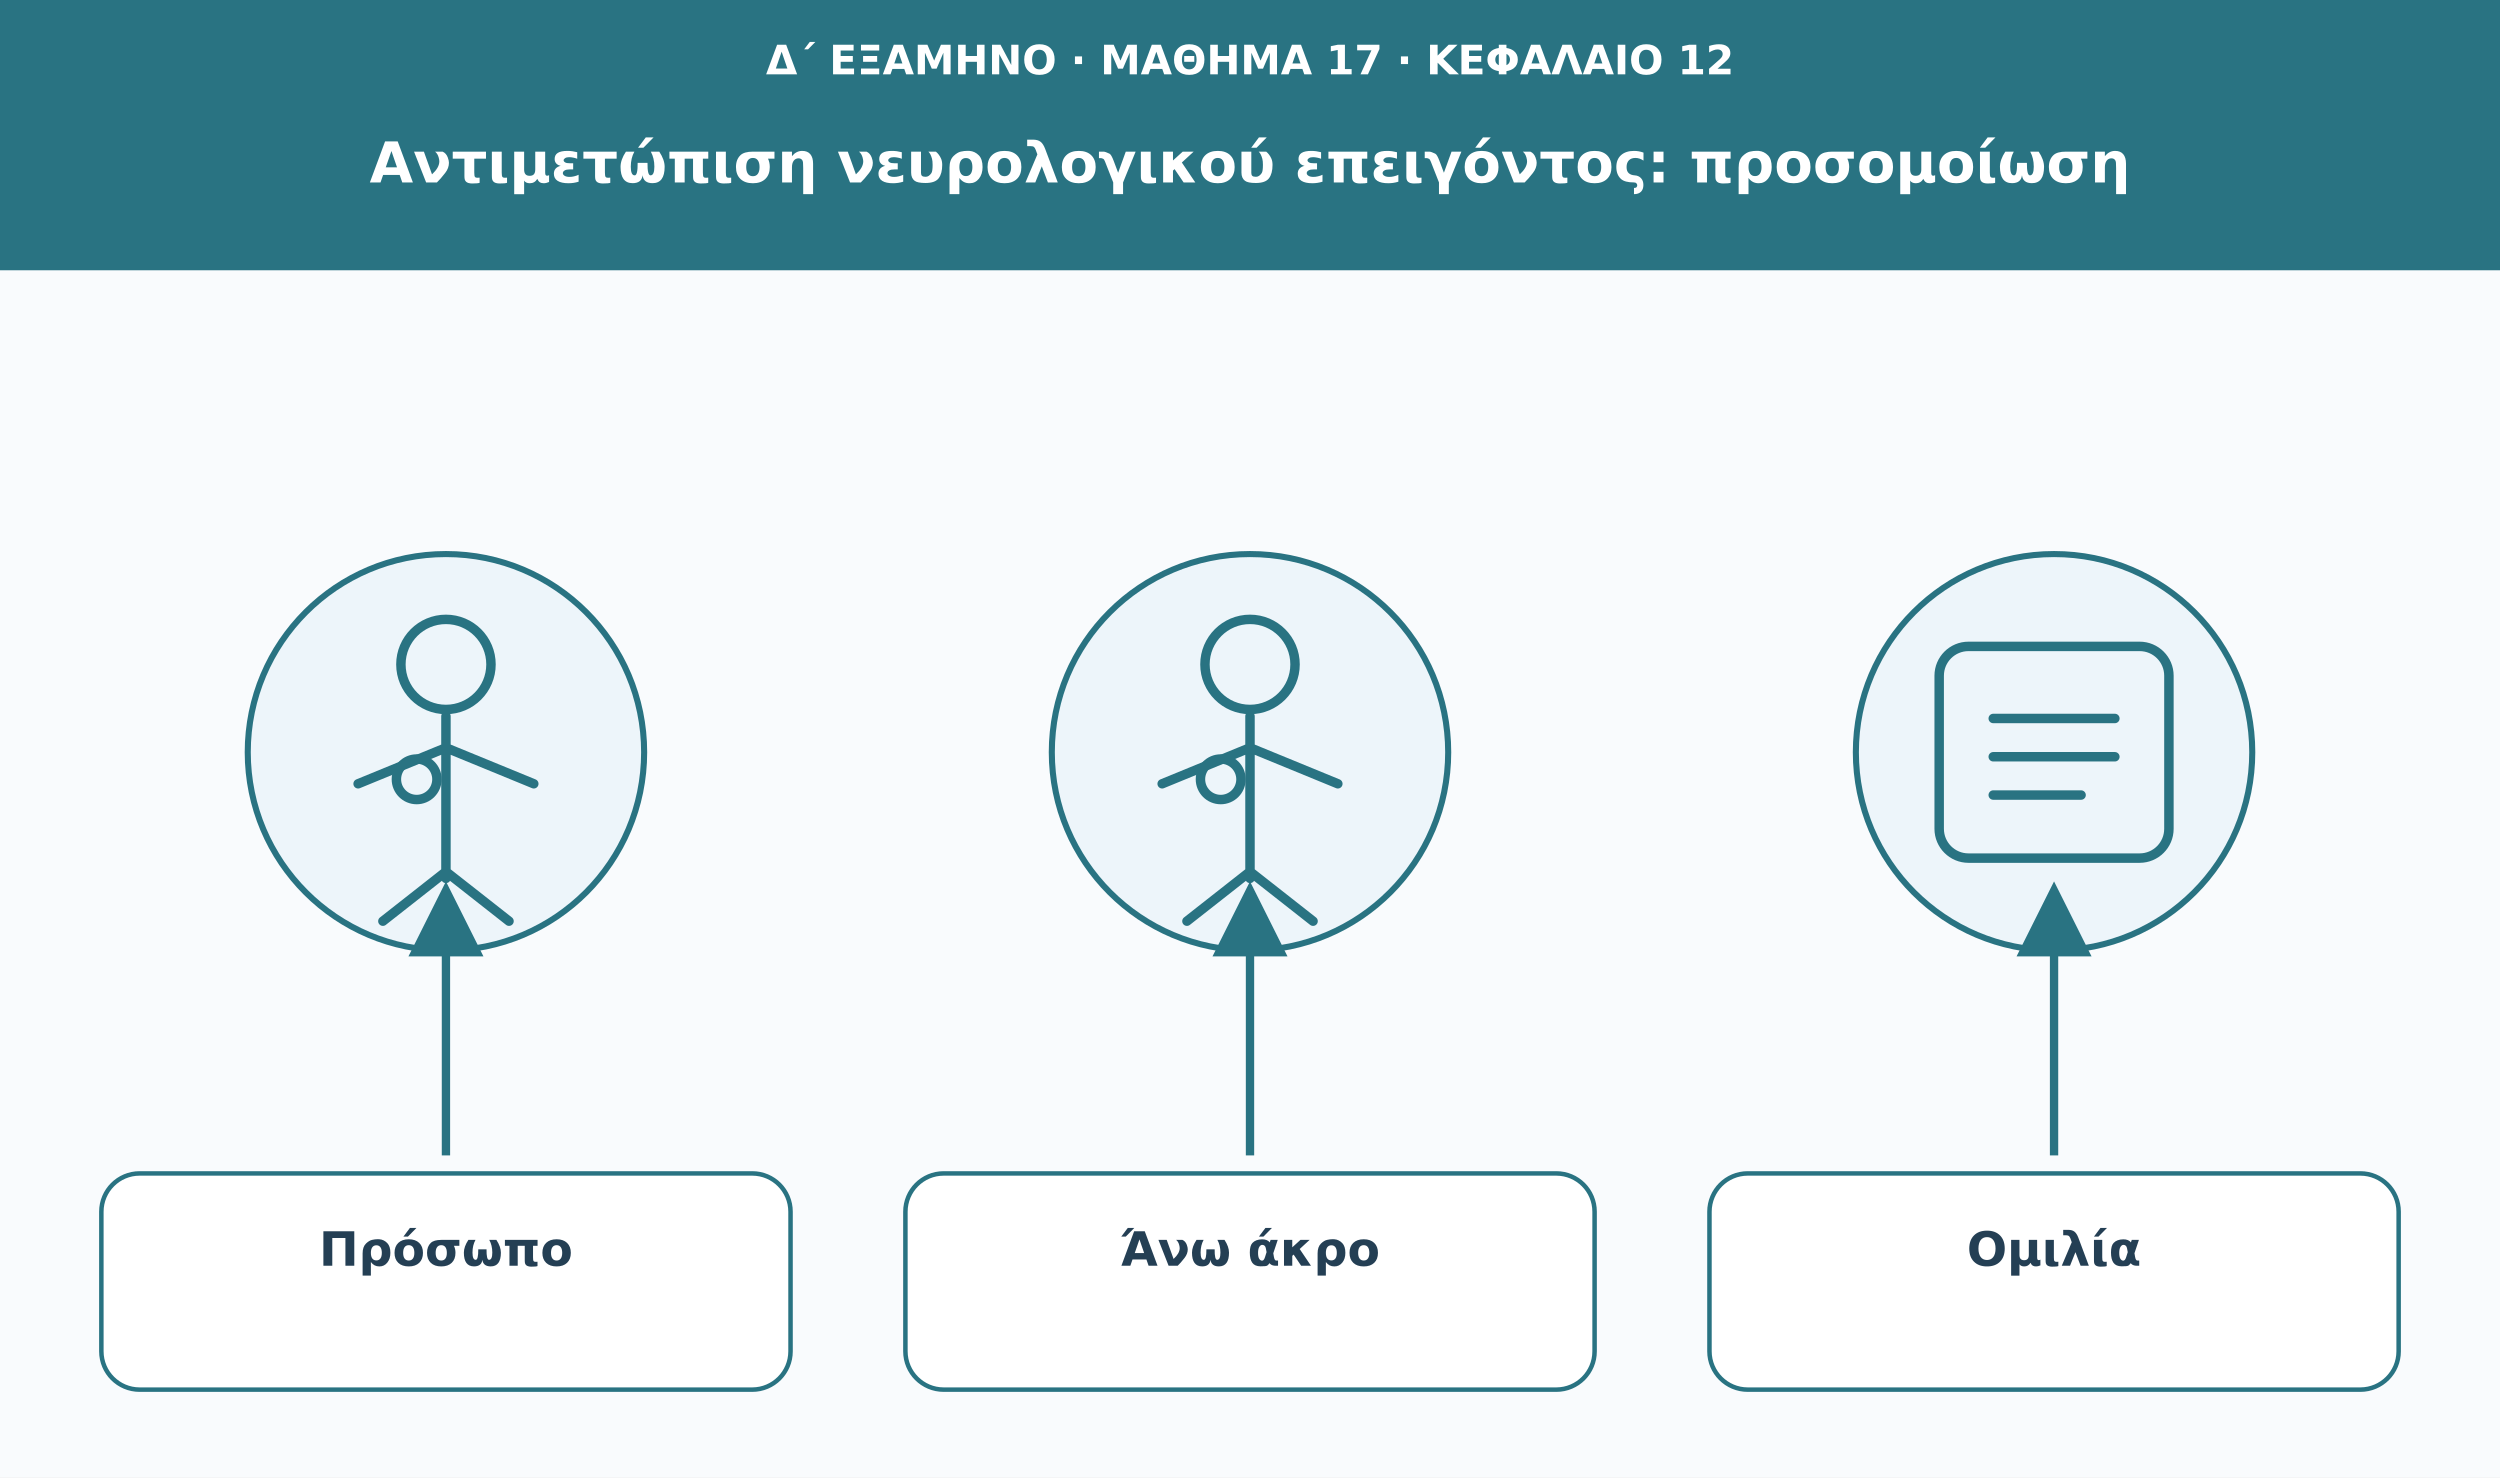
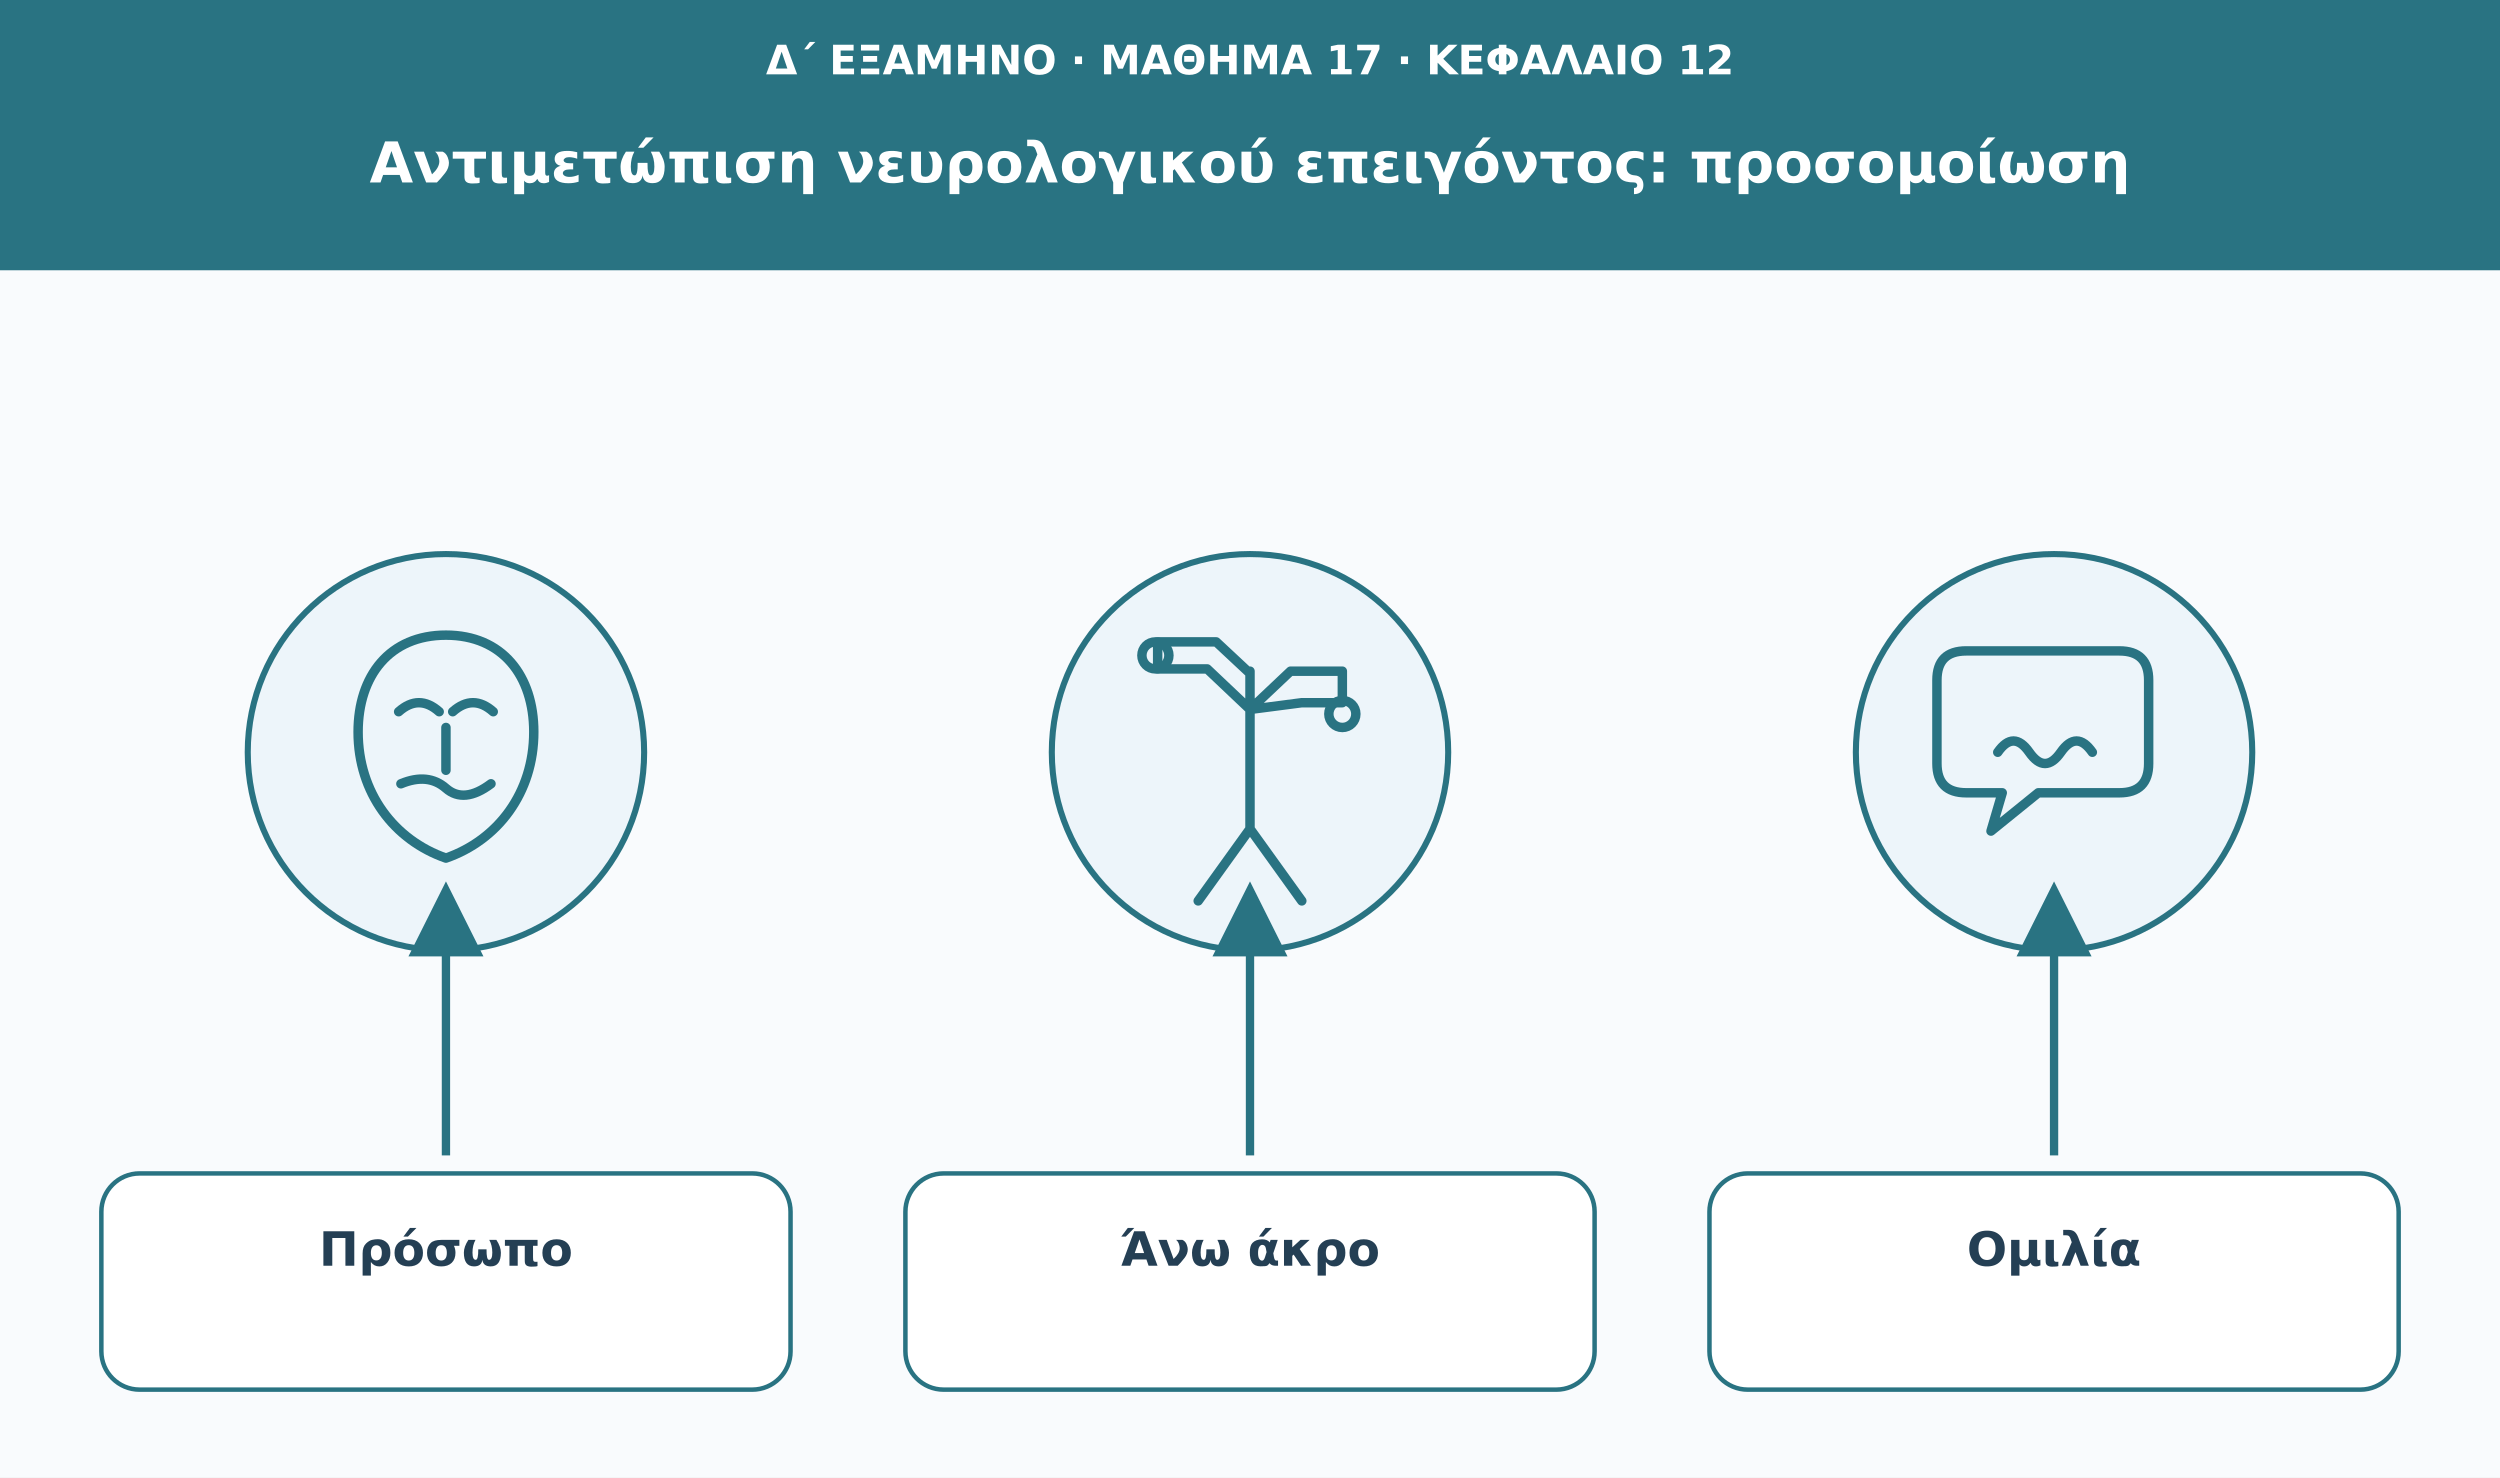
<svg xmlns="http://www.w3.org/2000/svg" viewBox="0 0 1110 656" role="img" aria-labelledby="t d">
  <defs>
    <marker id="arrow" viewBox="0 0 10 10" markerWidth="9" markerHeight="9" refX="8" refY="5" orient="auto">
      <path d="M0 0L10 5L0 10Z" fill="#297382" />
    </marker>
  </defs>
  <rect width="1110" height="656" fill="#f9fbfd" />
  <rect width="1110" height="120" fill="#297382" />
  <text x="555" y="33" font-family="DejaVu Sans,Arial,sans-serif" font-size="18" fill="#ffffff" font-weight="680" text-anchor="middle">Δ΄ ΕΞΑΜΗΝΟ · ΜΑΘΗΜΑ 17 · ΚΕΦΑΛΑΙΟ 12</text>
  <text x="555" y="81" font-family="DejaVu Sans,Arial,sans-serif" font-size="25" fill="#ffffff" font-weight="750" text-anchor="middle">Αντιμετώπιση νευρολογικού επειγόντος: προσομοίωση</text>
  <circle cx="198" cy="334" r="88" fill="#edf5fa" stroke="#297382" stroke-width="2.7" />
  <g transform="translate(198 334)" fill="none" stroke="#297382" stroke-width="4.2" stroke-linecap="round" stroke-linejoin="round">
-     <circle cx="0" cy="-39" r="20" />
-     <path d="M0-16v72m-39-42L0-2l39 16M0 53l-28 22M0 53l28 22" />
-     <circle cx="-13" cy="12" r="9" />
+     <path d="M0-52C-25-52-39-34-39-9c0 27 16 48 39 56 23-8 39-29 39-56C39-34 25-52 0-52Z" />
+     <path d="M-21-18q9-8 18 0m6 0q9-8 18 0M0-11v19m-20 6q12-5 20 2t20-2" />
  </g>
  <path d="M198 513L198 398" stroke="#297382" stroke-width="3.7" marker-end="url(#arrow)" />
  <rect x="45" y="521" width="306" height="96" rx="17" fill="#fff" stroke="#297382" stroke-width="2" />
  <text x="198" y="562" font-family="DejaVu Sans,Arial,sans-serif" font-size="21" fill="#243f54" font-weight="700" text-anchor="middle">Πρόσωπο</text>
  <circle cx="555" cy="334" r="88" fill="#edf5fa" stroke="#297382" stroke-width="2.7" />
  <g transform="translate(555 334)" fill="none" stroke="#297382" stroke-width="4.2" stroke-linecap="round" stroke-linejoin="round">
-     <circle cx="0" cy="-39" r="20" />
-     <path d="M0-16v72m-39-42L0-2l39 16M0 53l-28 22M0 53l28 22" />
-     <circle cx="-13" cy="12" r="9" />
+     <path d="M0-36v70M0-19l-19-18h-22v-12h26l15 14m0 16 18-17h23v14H23L0-19M0 34l-23 32m23-32 23 32" />
+     <circle cx="-42" cy="-43" r="6" />
+     <circle cx="41" cy="-17" r="6" />
  </g>
  <path d="M555 513L555 398" stroke="#297382" stroke-width="3.7" marker-end="url(#arrow)" />
  <rect x="402" y="521" width="306" height="96" rx="17" fill="#fff" stroke="#297382" stroke-width="2" />
  <text x="555" y="562" font-family="DejaVu Sans,Arial,sans-serif" font-size="21" fill="#243f54" font-weight="700" text-anchor="middle">Άνω άκρο</text>
  <circle cx="912" cy="334" r="88" fill="#edf5fa" stroke="#297382" stroke-width="2.7" />
  <g transform="translate(912 334)" fill="none" stroke="#297382" stroke-width="4.2" stroke-linecap="round" stroke-linejoin="round">
-     <rect x="-51" y="-47" width="102" height="94" rx="13" />
-     <path d="M-27-15h54m-54 17h54m-54 17h39" />
+     <path d="M-39-45h68q13 0 13 13v37q0 13-13 13H-7l-21 17 5-17h-16q-13 0-13-13v-37q0-13 13-13Z" />
+     <path d="M-25 0q7-10 14 0t14 0t14 0" />
  </g>
  <path d="M912 513L912 398" stroke="#297382" stroke-width="3.7" marker-end="url(#arrow)" />
  <rect x="759" y="521" width="306" height="96" rx="17" fill="#fff" stroke="#297382" stroke-width="2" />
  <text x="912" y="562" font-family="DejaVu Sans,Arial,sans-serif" font-size="21" fill="#243f54" font-weight="700" text-anchor="middle">Ομιλία</text>
</svg>
